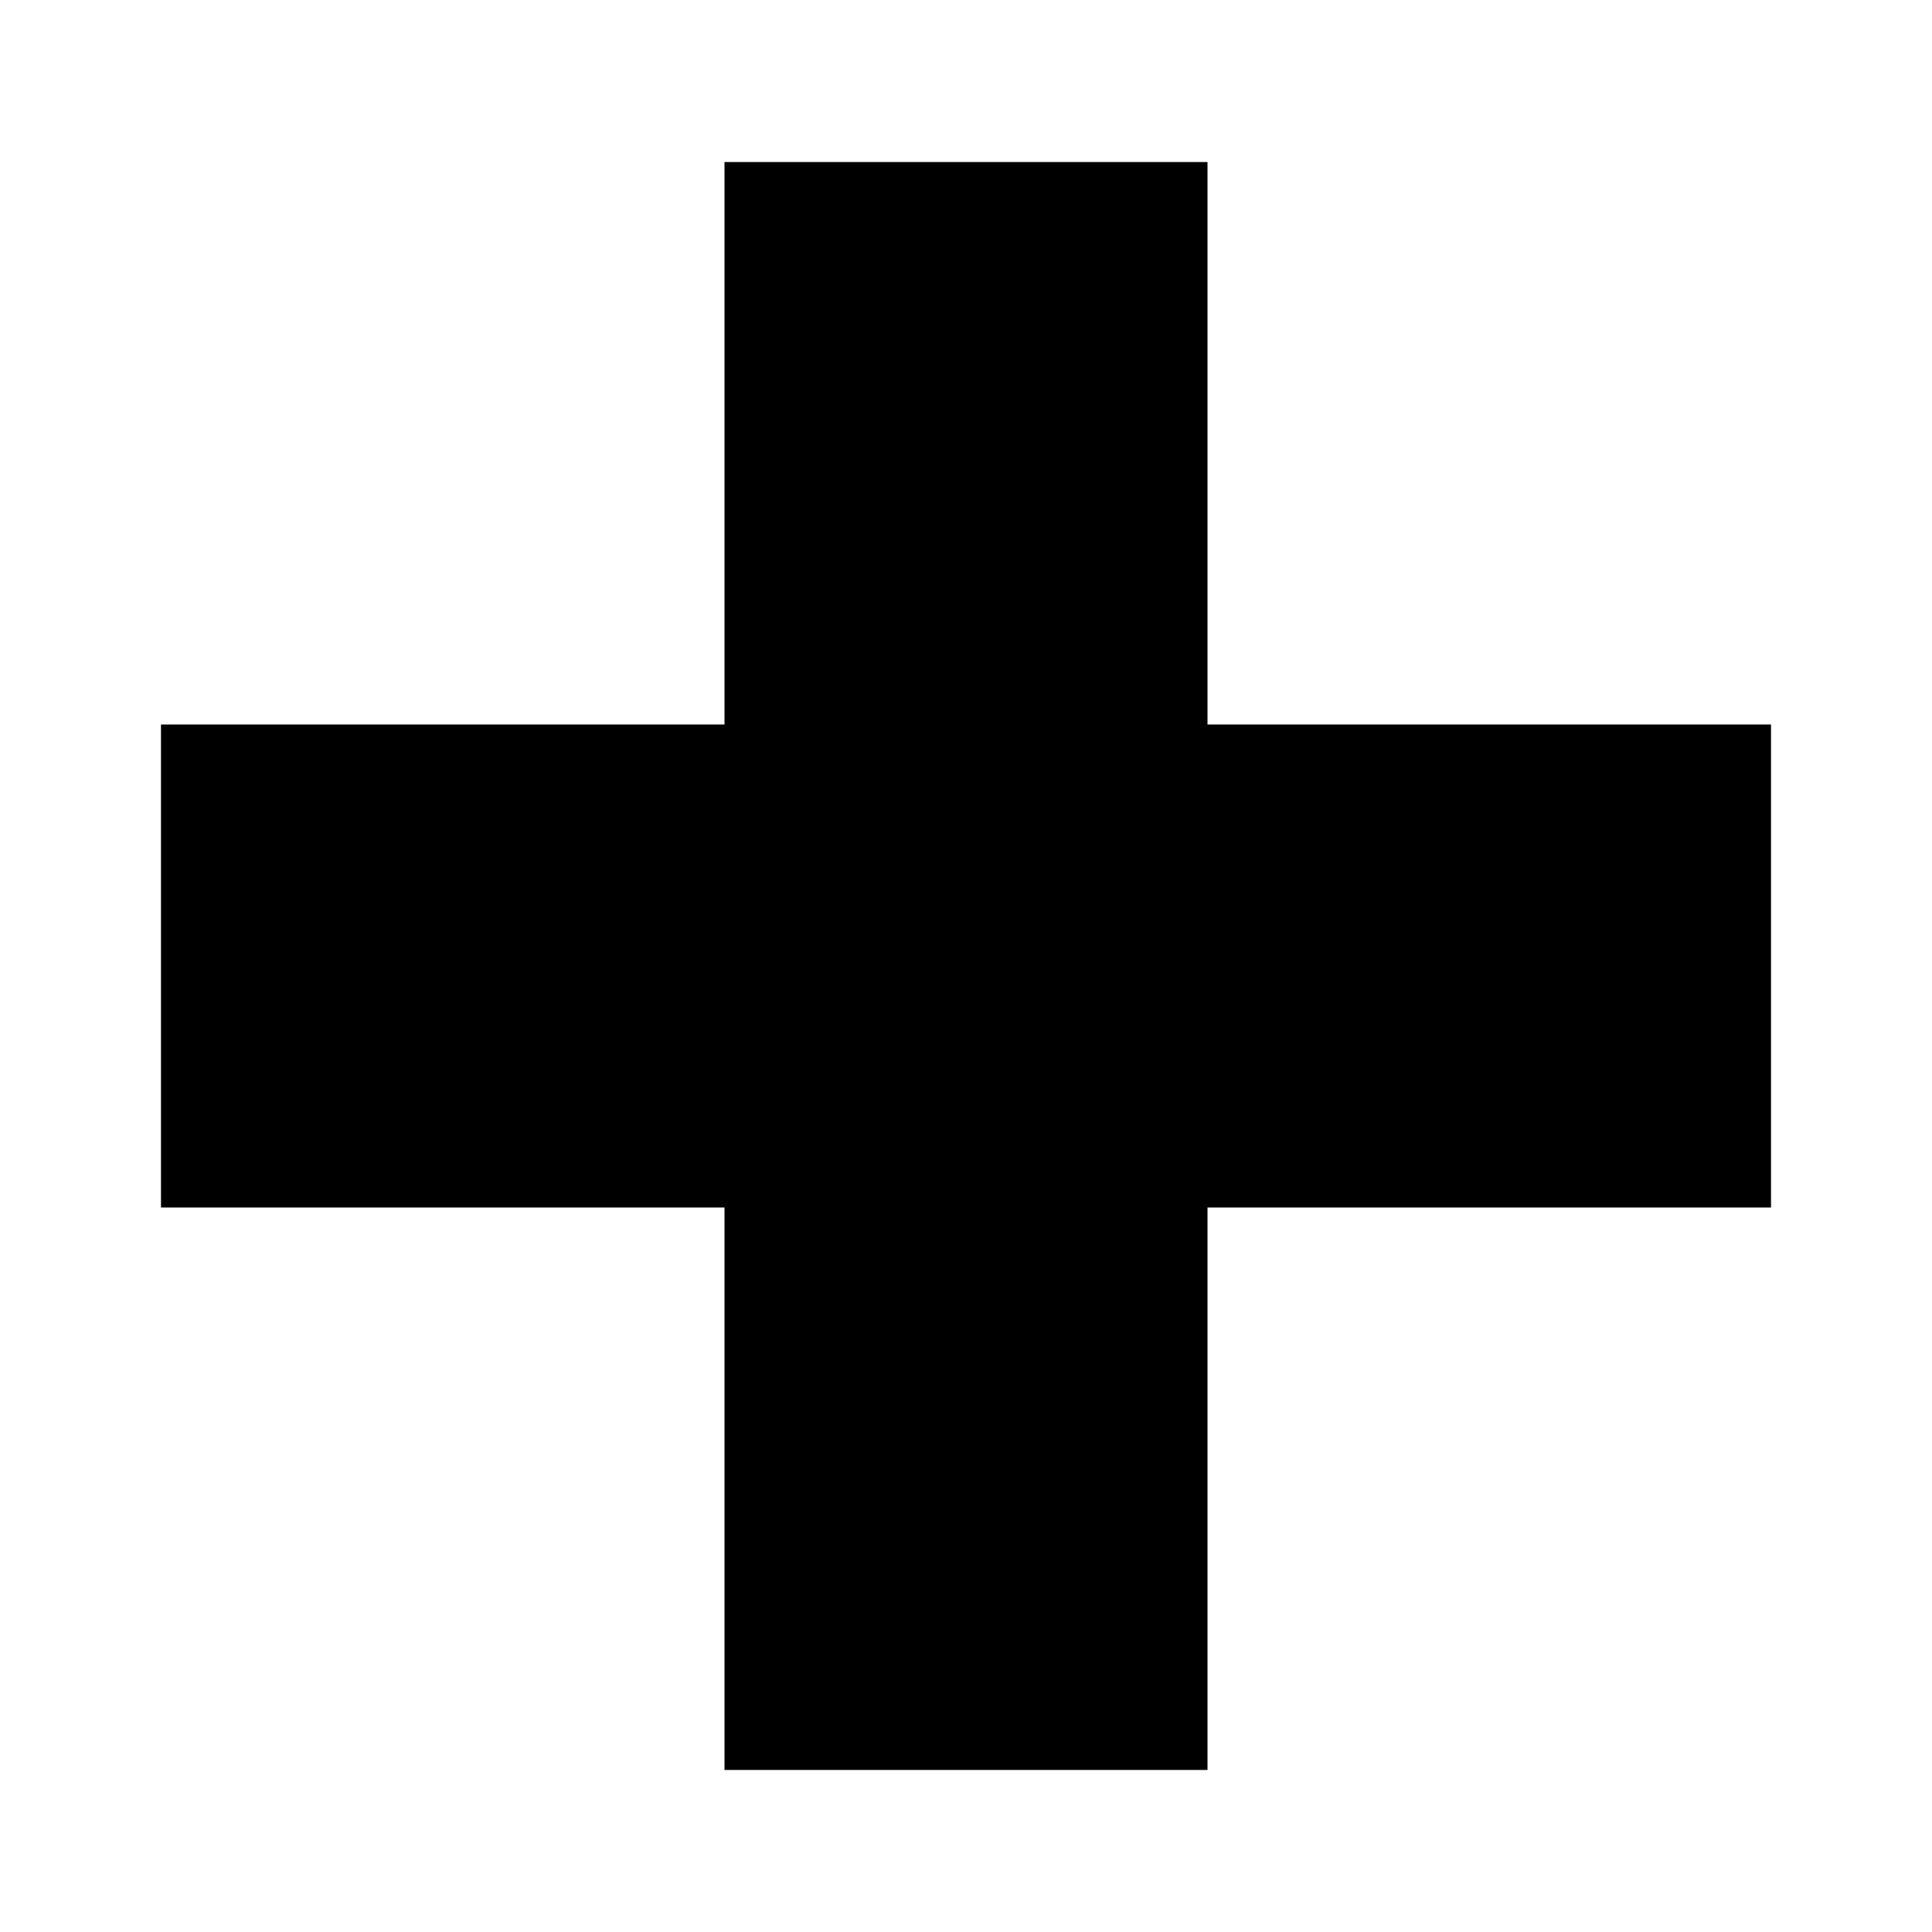
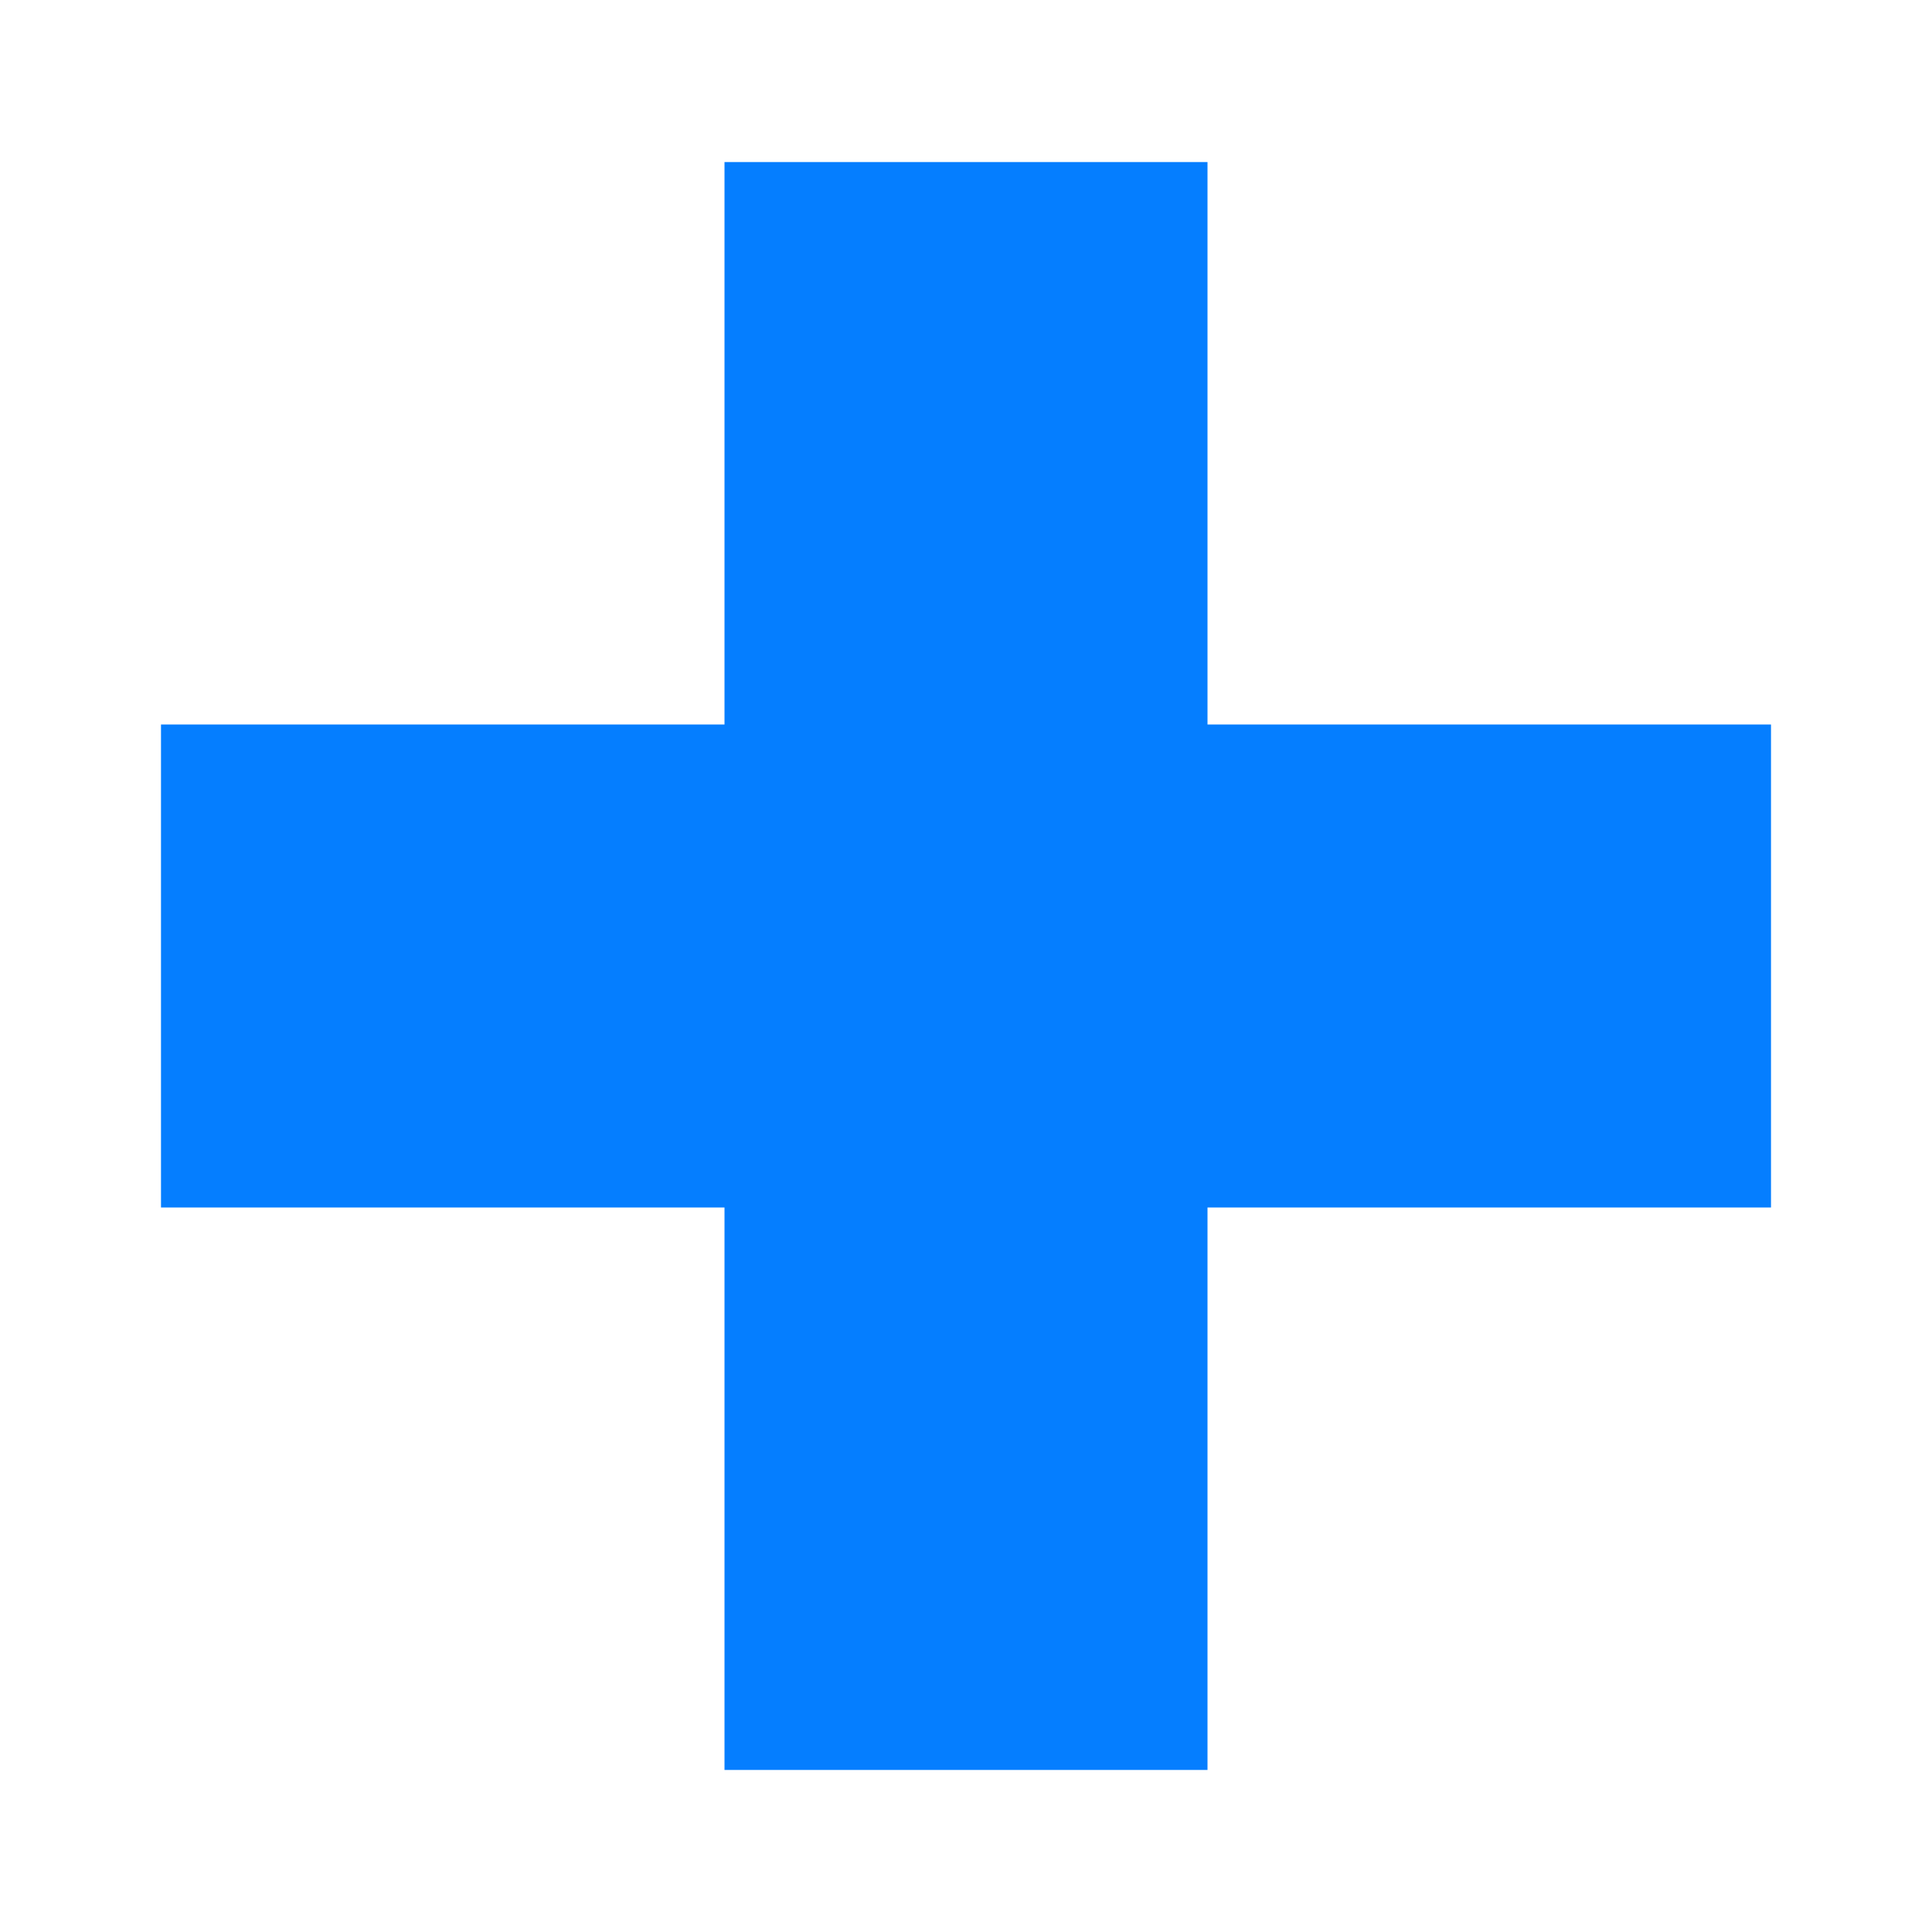
- <svg xmlns="http://www.w3.org/2000/svg" width="24" height="24" viewBox="0 0 24 24">
+ <svg xmlns="http://www.w3.org/2000/svg" width="24" height="24" viewBox="0 0 24 24" style="fill: #057EFF;transform: ;msFilter:;">
  <path d="M15 2.013H9V9H2v6h7v6.987h6V15h7V9h-7z" />
</svg>
